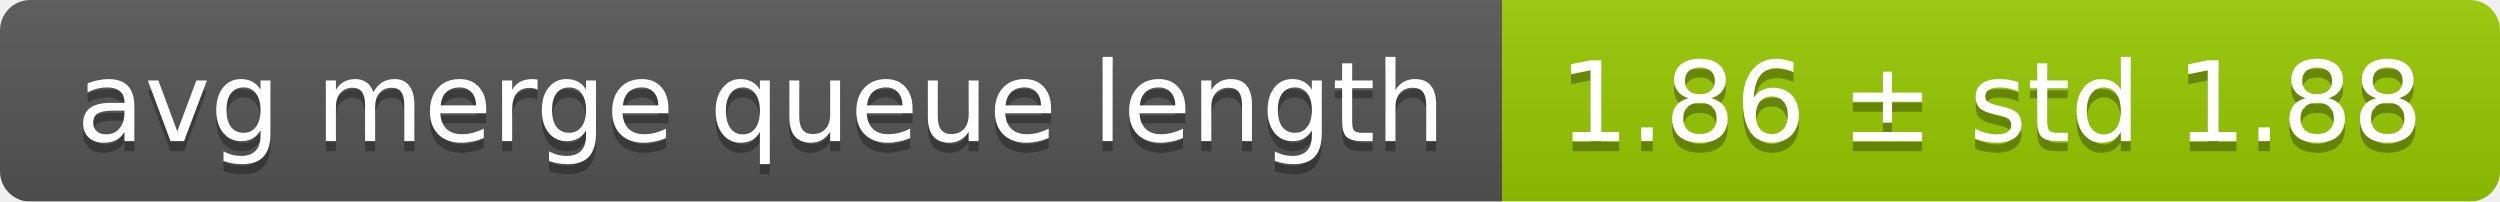
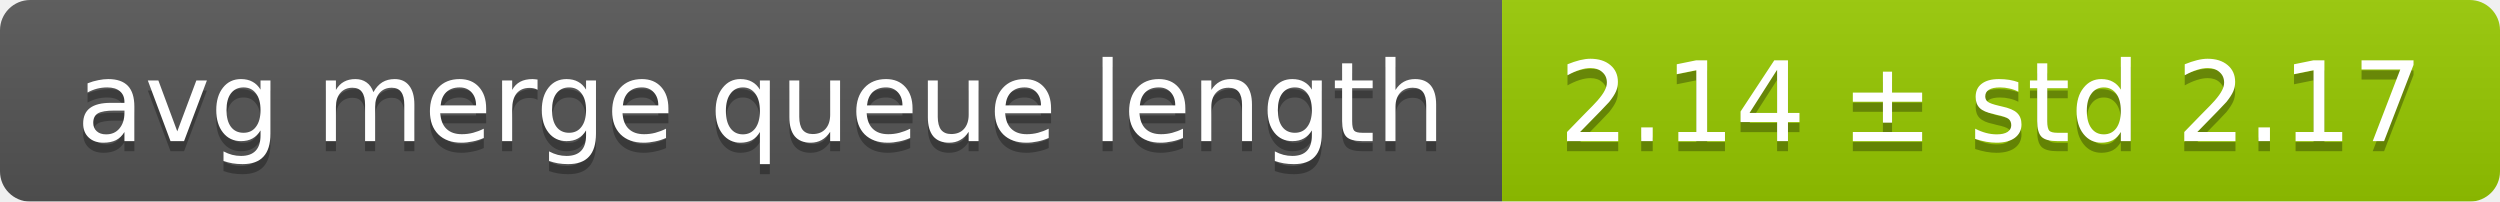
<svg xmlns="http://www.w3.org/2000/svg" width="248" height="20">
  <linearGradient id="smooth" x2="0" y2="100%">
    <stop offset="0" stop-color="#bbb" stop-opacity=".1" />
    <stop offset="1" stop-opacity=".1" />
  </linearGradient>
  <mask id="round">
    <rect width="248" height="20" rx="3" fill="#fff" />
  </mask>
  <g mask="url(#round)">
    <rect width="149" height="20" fill="#555" />
    <rect x="149" width="99" height="20" fill="#97ca00" />
    <rect width="248" height="20" fill="url(#smooth)" />
  </g>
  <g fill="#fff" text-anchor="middle" font-family="DejaVu Sans,Verdana,Geneva,sans-serif" font-size="11">
    <text x="75.5" y="15" fill="#010101" fill-opacity=".3">avg merge queue length</text>
    <text x="75.5" y="14">avg merge queue length</text>
-     <text x="197.5" y="15" fill="#010101" fill-opacity=".3">1.86 ± std 1.88</text>
-     <text x="197.5" y="14">1.86 ± std 1.88</text>
+     <text x="197.5" y="15" fill="#010101" fill-opacity=".3">2.14 ± std 2.17</text>
+     <text x="197.5" y="14">2.14 ± std 2.17</text>
  </g>
</svg>
